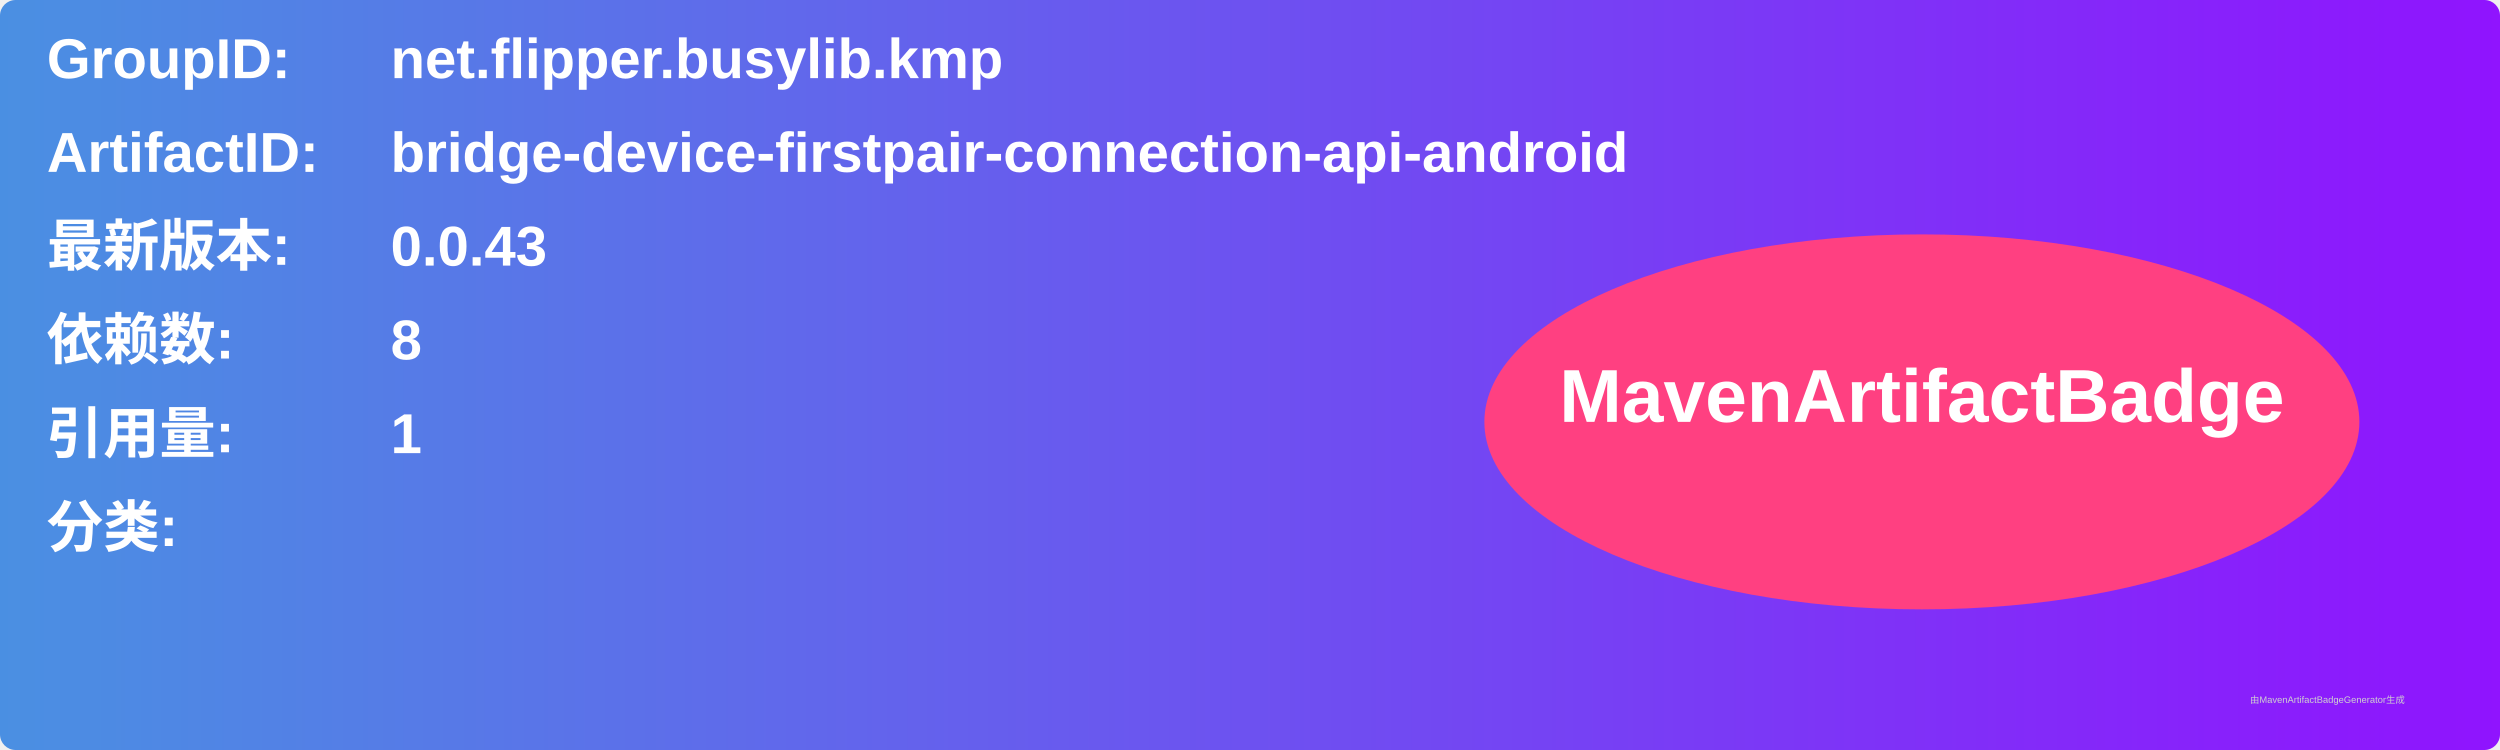
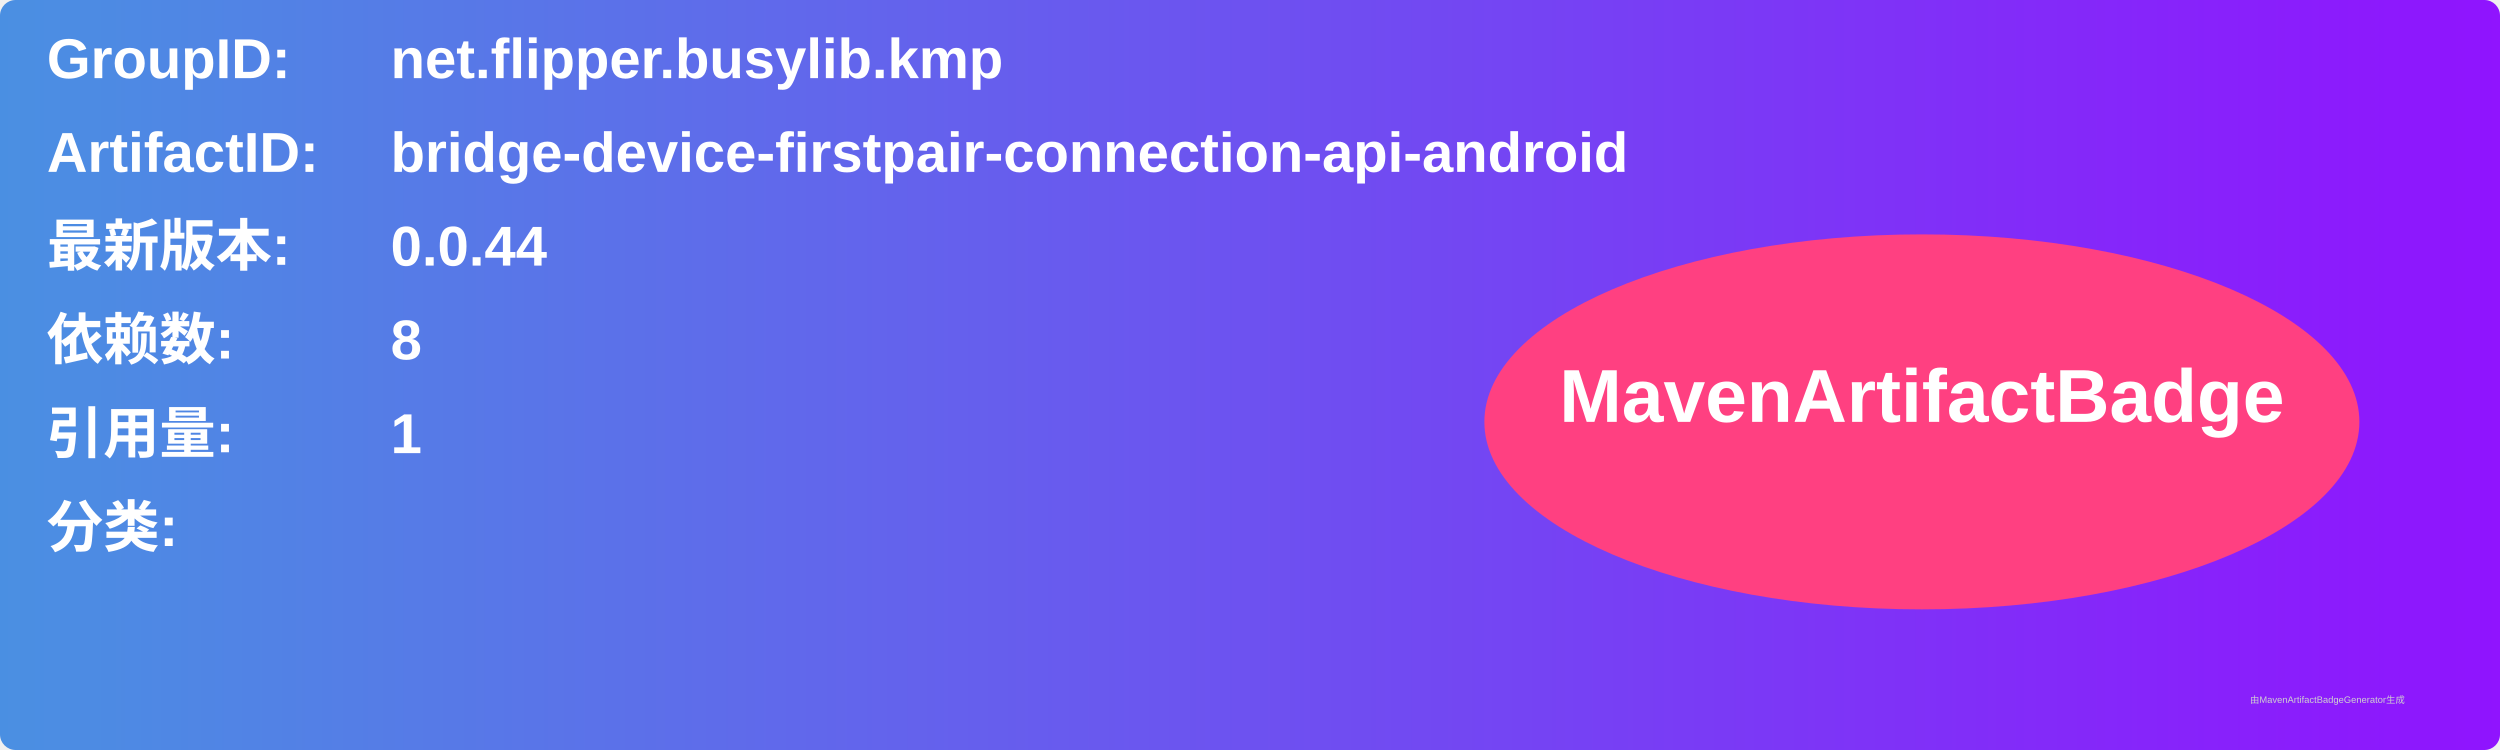
<svg xmlns="http://www.w3.org/2000/svg" width="800" height="240" viewBox="0 0 800 240">
  <linearGradient id="grad" x1="0%" y1="0%" x2="100%" y2="0%">
    <stop offset="0%" stop-color="#4a90e2" />
    <stop offset="100%" stop-color="#9013fe" />
  </linearGradient>
  <rect width="100%" height="100%" rx="5" ry="5" fill="url(#grad)" />
  <g transform="translate(15, 15)">
    <text x="0" y="10" font-family="Arial" font-size="18" fill="white" font-weight="bold" width="260">GroupID:</text>
    <text x="110" y="10" font-family="Arial" font-size="18" fill="white" font-weight="bold" width="460">net.flipper.busylib.kmp</text>
    <text x="0" y="40" font-family="Arial" font-size="18" fill="white" font-weight="bold" width="260">ArtifactID:</text>
    <text x="110" y="40" font-family="Arial" font-size="18" fill="white" font-weight="bold" width="460">bridge-device-firstpair-connection-api-android</text>
    <text x="0" y="70" font-family="Arial" font-size="18" fill="white" font-weight="bold">最新版本:</text>
    <text x="110" y="70" font-family="Arial" font-size="18" fill="white" font-weight="bold">
-       <tspan font-weight="bold">0.0.43</tspan>
+       <tspan font-weight="bold">0.0.44</tspan>
    </text>
    <text x="0" y="100" font-family="Arial" font-size="18" fill="white" font-weight="bold">依赖数: </text>
    <text x="110" y="100" font-family="Arial" font-size="18" fill="white">
      <tspan font-weight="bold">8</tspan>
    </text>
    <text x="0" y="130" font-family="Arial" font-size="18" fill="white" font-weight="bold">引用量: </text>
    <text x="110" y="130" font-family="Arial" font-size="18" fill="white">
      <tspan font-weight="bold">1</tspan>
    </text>
    <text x="0" y="160" font-family="Arial" font-size="18" fill="white" font-weight="bold">分类:</text>
    <text x="10" y="190" font-family="Arial" font-size="10" fill="white">
      <tspan font-weight="bold" />
    </text>
    <ellipse cx="600" cy="120" rx="140" ry="60" fill="#ff4081" />
    <text x="600" y="120" text-anchor="middle" font-family="Arial" font-size="24" fill="white" font-weight="bold">MavenArtifactBadge</text>
  </g>
  <text x="720" y="225" font-family="Arial" font-size="3" fill="#d0d0d0">由MavenArtifactBadgeGenerator生成</text>
</svg>
